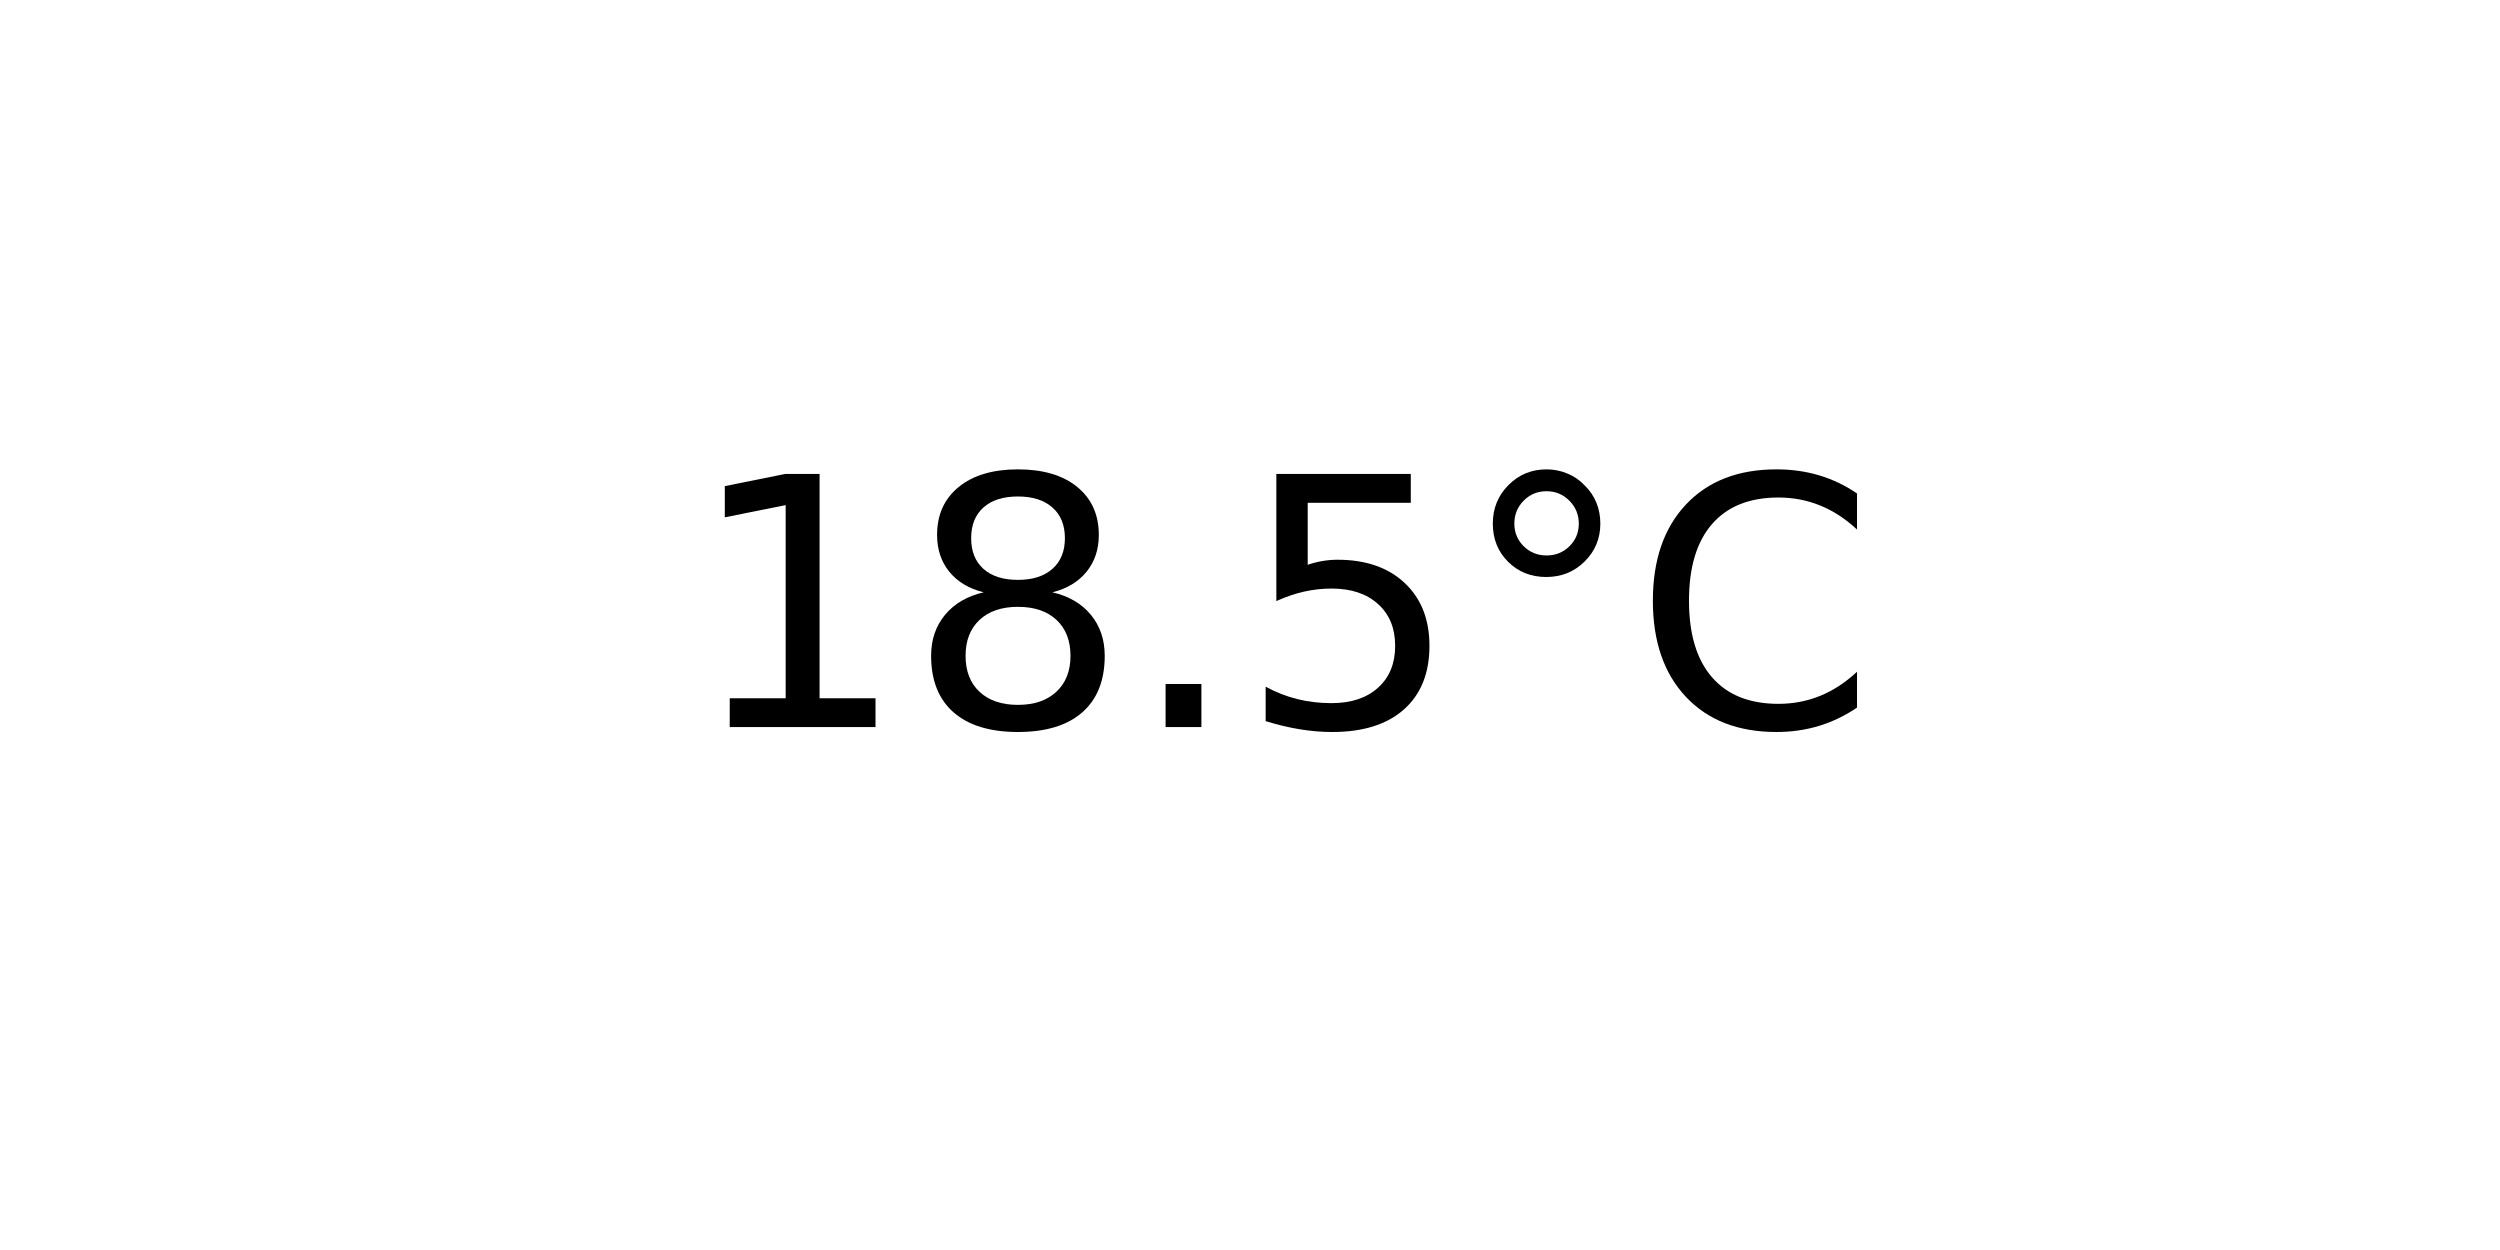
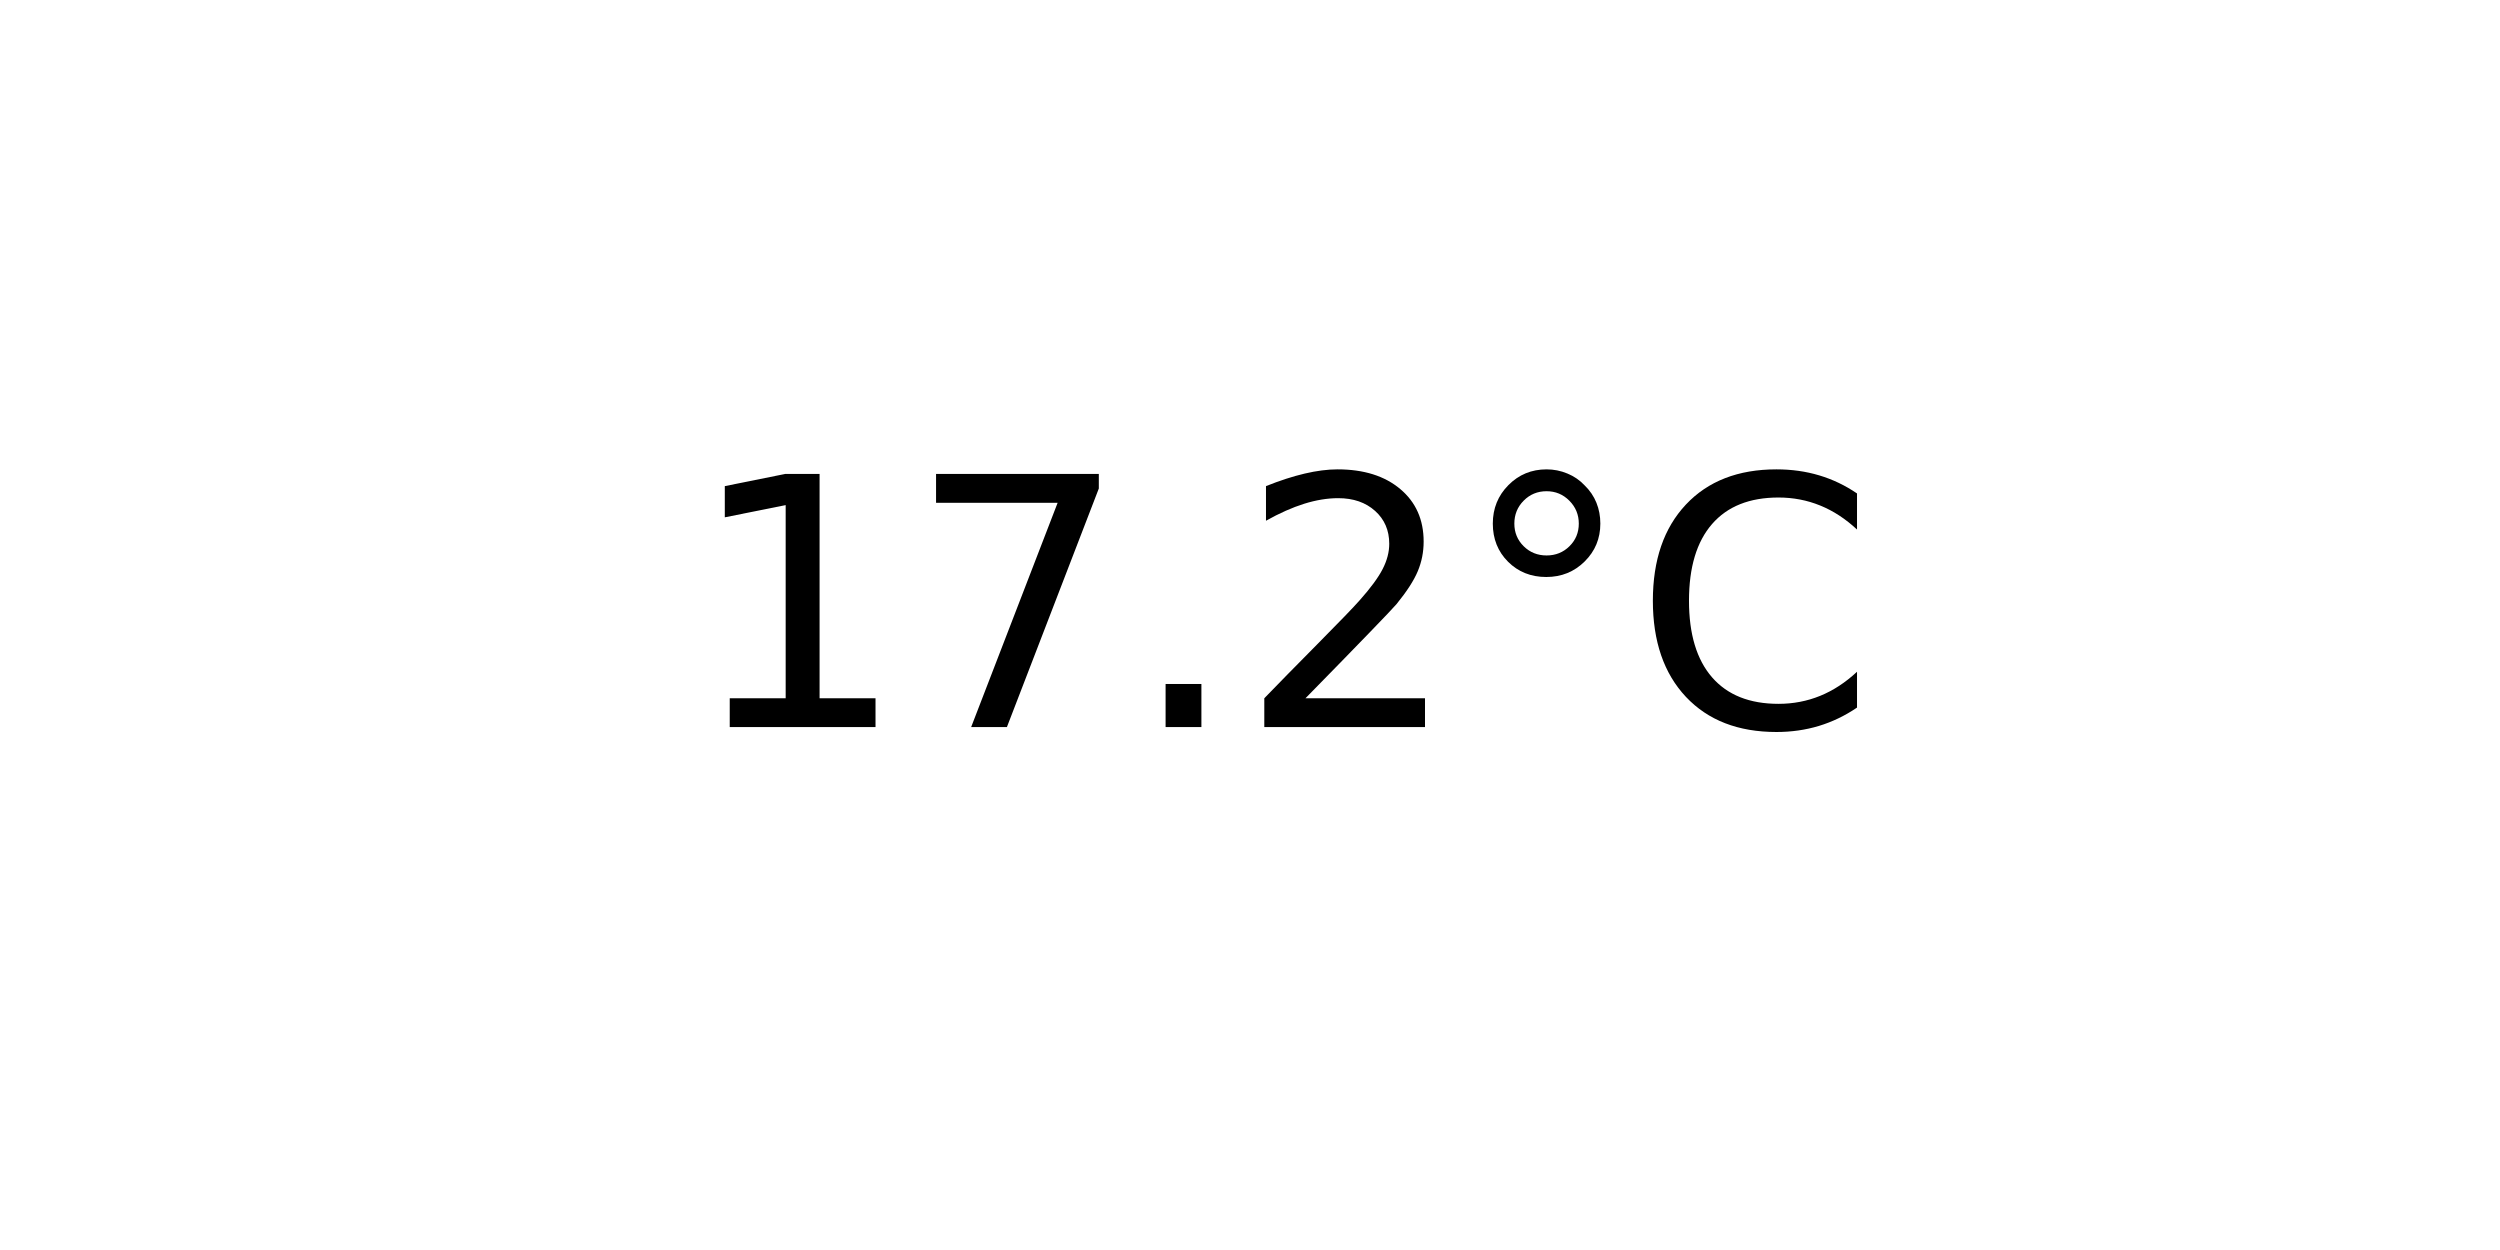
<svg xmlns="http://www.w3.org/2000/svg" xmlns:xlink="http://www.w3.org/1999/xlink" width="72pt" height="36pt" viewBox="0 0 72 36" version="1.1">
  <defs>
    <style type="text/css">*{stroke-linejoin: round; stroke-linecap: butt}</style>
  </defs>
  <g id="figure_1">
    <g id="axes_1">
      <g id="text_1">
        <g transform="translate(19.77578 20.93937) scale(0.1 -0.1)">
          <defs>
            <path id="DejaVuSans-31" d="M 794 531  L 1825 531  L 1825 4091  L 703 3866  L 703 4441  L 1819 4666  L 2450 4666  L 2450 531  L 3481 531  L 3481 0  L 794 0  L 794 531  z " transform="scale(0.015625)" />
-             <path id="DejaVuSans-38" d="M 2034 2216  Q 1584 2216 1326 1975  Q 1069 1734 1069 1313  Q 1069 891 1326 650  Q 1584 409 2034 409  Q 2484 409 2743 651  Q 3003 894 3003 1313  Q 3003 1734 2745 1975  Q 2488 2216 2034 2216  z M 1403 2484  Q 997 2584 770 2862  Q 544 3141 544 3541  Q 544 4100 942 4425  Q 1341 4750 2034 4750  Q 2731 4750 3128 4425  Q 3525 4100 3525 3541  Q 3525 3141 3298 2862  Q 3072 2584 2669 2484  Q 3125 2378 3379 2068  Q 3634 1759 3634 1313  Q 3634 634 3220 271  Q 2806 -91 2034 -91  Q 1263 -91 848 271  Q 434 634 434 1313  Q 434 1759 690 2068  Q 947 2378 1403 2484  z M 1172 3481  Q 1172 3119 1398 2916  Q 1625 2713 2034 2713  Q 2441 2713 2670 2916  Q 2900 3119 2900 3481  Q 2900 3844 2670 4047  Q 2441 4250 2034 4250  Q 1625 4250 1398 4047  Q 1172 3844 1172 3481  z " transform="scale(0.015625)" />
+             <path id="DejaVuSans-37" d="M 525 4666  L 3525 4666  L 3525 4397  L 1831 0  L 1172 0  L 2766 4134  L 525 4134  L 525 4666  z " transform="scale(0.015625)" />
            <path id="DejaVuSans-2e" d="M 684 794  L 1344 794  L 1344 0  L 684 0  L 684 794  z " transform="scale(0.015625)" />
-             <path id="DejaVuSans-35" d="M 691 4666  L 3169 4666  L 3169 4134  L 1269 4134  L 1269 2991  Q 1406 3038 1543 3061  Q 1681 3084 1819 3084  Q 2600 3084 3056 2656  Q 3513 2228 3513 1497  Q 3513 744 3044 326  Q 2575 -91 1722 -91  Q 1428 -91 1123 -41  Q 819 9 494 109  L 494 744  Q 775 591 1075 516  Q 1375 441 1709 441  Q 2250 441 2565 725  Q 2881 1009 2881 1497  Q 2881 1984 2565 2268  Q 2250 2553 1709 2553  Q 1456 2553 1204 2497  Q 953 2441 691 2322  L 691 4666  z " transform="scale(0.015625)" />
+             <path id="DejaVuSans-32" d="M 1228 531  L 3431 531  L 3431 0  L 469 0  L 469 531  Q 828 903 1448 1529  Q 2069 2156 2228 2338  Q 2531 2678 2651 2914  Q 2772 3150 2772 3378  Q 2772 3750 2511 3984  Q 2250 4219 1831 4219  Q 1534 4219 1204 4116  Q 875 4013 500 3803  L 500 4441  Q 881 4594 1212 4672  Q 1544 4750 1819 4750  Q 2544 4750 2975 4387  Q 3406 4025 3406 3419  Q 3406 3131 3298 2873  Q 3191 2616 2906 2266  Q 2828 2175 2409 1742  Q 1991 1309 1228 531  z " transform="scale(0.015625)" />
            <path id="DejaVuSans-b0" d="M 1600 4347  Q 1350 4347 1178 4173  Q 1006 4000 1006 3750  Q 1006 3503 1178 3333  Q 1350 3163 1600 3163  Q 1850 3163 2022 3333  Q 2194 3503 2194 3750  Q 2194 3997 2020 4172  Q 1847 4347 1600 4347  z M 1600 4750  Q 1800 4750 1984 4673  Q 2169 4597 2303 4453  Q 2447 4313 2519 4134  Q 2591 3956 2591 3750  Q 2591 3338 2302 3052  Q 2013 2766 1594 2766  Q 1172 2766 890 3047  Q 609 3328 609 3750  Q 609 4169 896 4459  Q 1184 4750 1600 4750  z " transform="scale(0.015625)" />
            <path id="DejaVuSans-43" d="M 4122 4306  L 4122 3641  Q 3803 3938 3442 4084  Q 3081 4231 2675 4231  Q 1875 4231 1450 3742  Q 1025 3253 1025 2328  Q 1025 1406 1450 917  Q 1875 428 2675 428  Q 3081 428 3442 575  Q 3803 722 4122 1019  L 4122 359  Q 3791 134 3420 21  Q 3050 -91 2638 -91  Q 1578 -91 968 557  Q 359 1206 359 2328  Q 359 3453 968 4101  Q 1578 4750 2638 4750  Q 3056 4750 3426 4639  Q 3797 4528 4122 4306  z " transform="scale(0.015625)" />
          </defs>
          <use xlink:href="#DejaVuSans-31" />
-           <use xlink:href="#DejaVuSans-38" x="63.623" />
+           <use xlink:href="#DejaVuSans-37" x="63.623" />
          <use xlink:href="#DejaVuSans-2e" x="127.246" />
-           <use xlink:href="#DejaVuSans-35" x="159.033" />
+           <use xlink:href="#DejaVuSans-32" x="159.033" />
          <use xlink:href="#DejaVuSans-b0" x="222.656" />
          <use xlink:href="#DejaVuSans-43" x="272.656" />
        </g>
      </g>
    </g>
  </g>
</svg>
